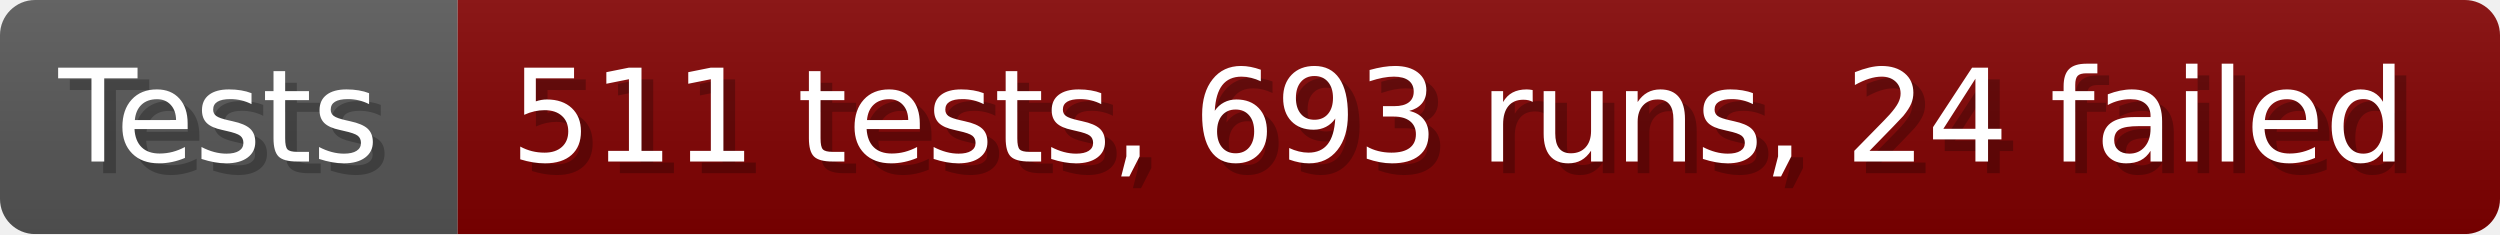
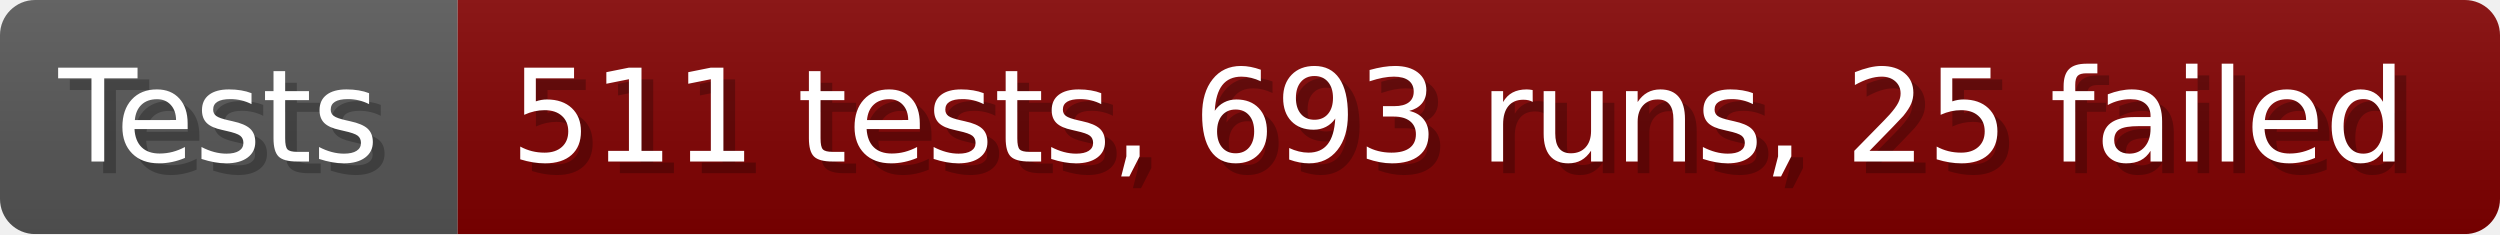
- <svg xmlns="http://www.w3.org/2000/svg" width="213.6" height="20" viewBox="0 0 2136 200" role="img" aria-label="Tests: 511 tests, 693 runs, 24 failed">
+ <svg xmlns="http://www.w3.org/2000/svg" width="213.6" height="20" viewBox="0 0 2136 200" role="img" aria-label="Tests: 511 tests, 693 runs, 25 failed">
  <linearGradient id="a" x2="0" y2="100%">
    <stop offset="0" stop-opacity=".1" stop-color="#EEE" />
    <stop offset="1" stop-opacity=".1" />
  </linearGradient>
  <mask id="m">
    <rect width="2136" height="200" rx="30" fill="#FFF" />
  </mask>
  <g mask="url(#m)">
    <rect width="391" height="200" fill="#555" />
    <rect width="1745" height="200" fill="#800000" x="391" />
    <rect width="2136" height="200" fill="url(#a)" />
  </g>
  <g aria-hidden="true" fill="#fff" text-anchor="start" font-family="Verdana,DejaVu Sans,sans-serif" font-size="110">
    <text x="60" y="148" textLength="291" fill="#000" opacity="0.25">Tests</text>
    <text x="50" y="138" textLength="291">Tests</text>
-     <text x="446" y="148" textLength="1645" fill="#000" opacity="0.25">511 tests, 693 runs, 24 failed</text>
-     <text x="436" y="138" textLength="1645">511 tests, 693 runs, 24 failed</text>
+     <text x="446" y="148" textLength="1645" fill="#000" opacity="0.25">511 tests, 693 runs, 25 failed</text>
+     <text x="436" y="138" textLength="1645">511 tests, 693 runs, 25 failed</text>
  </g>
</svg>
